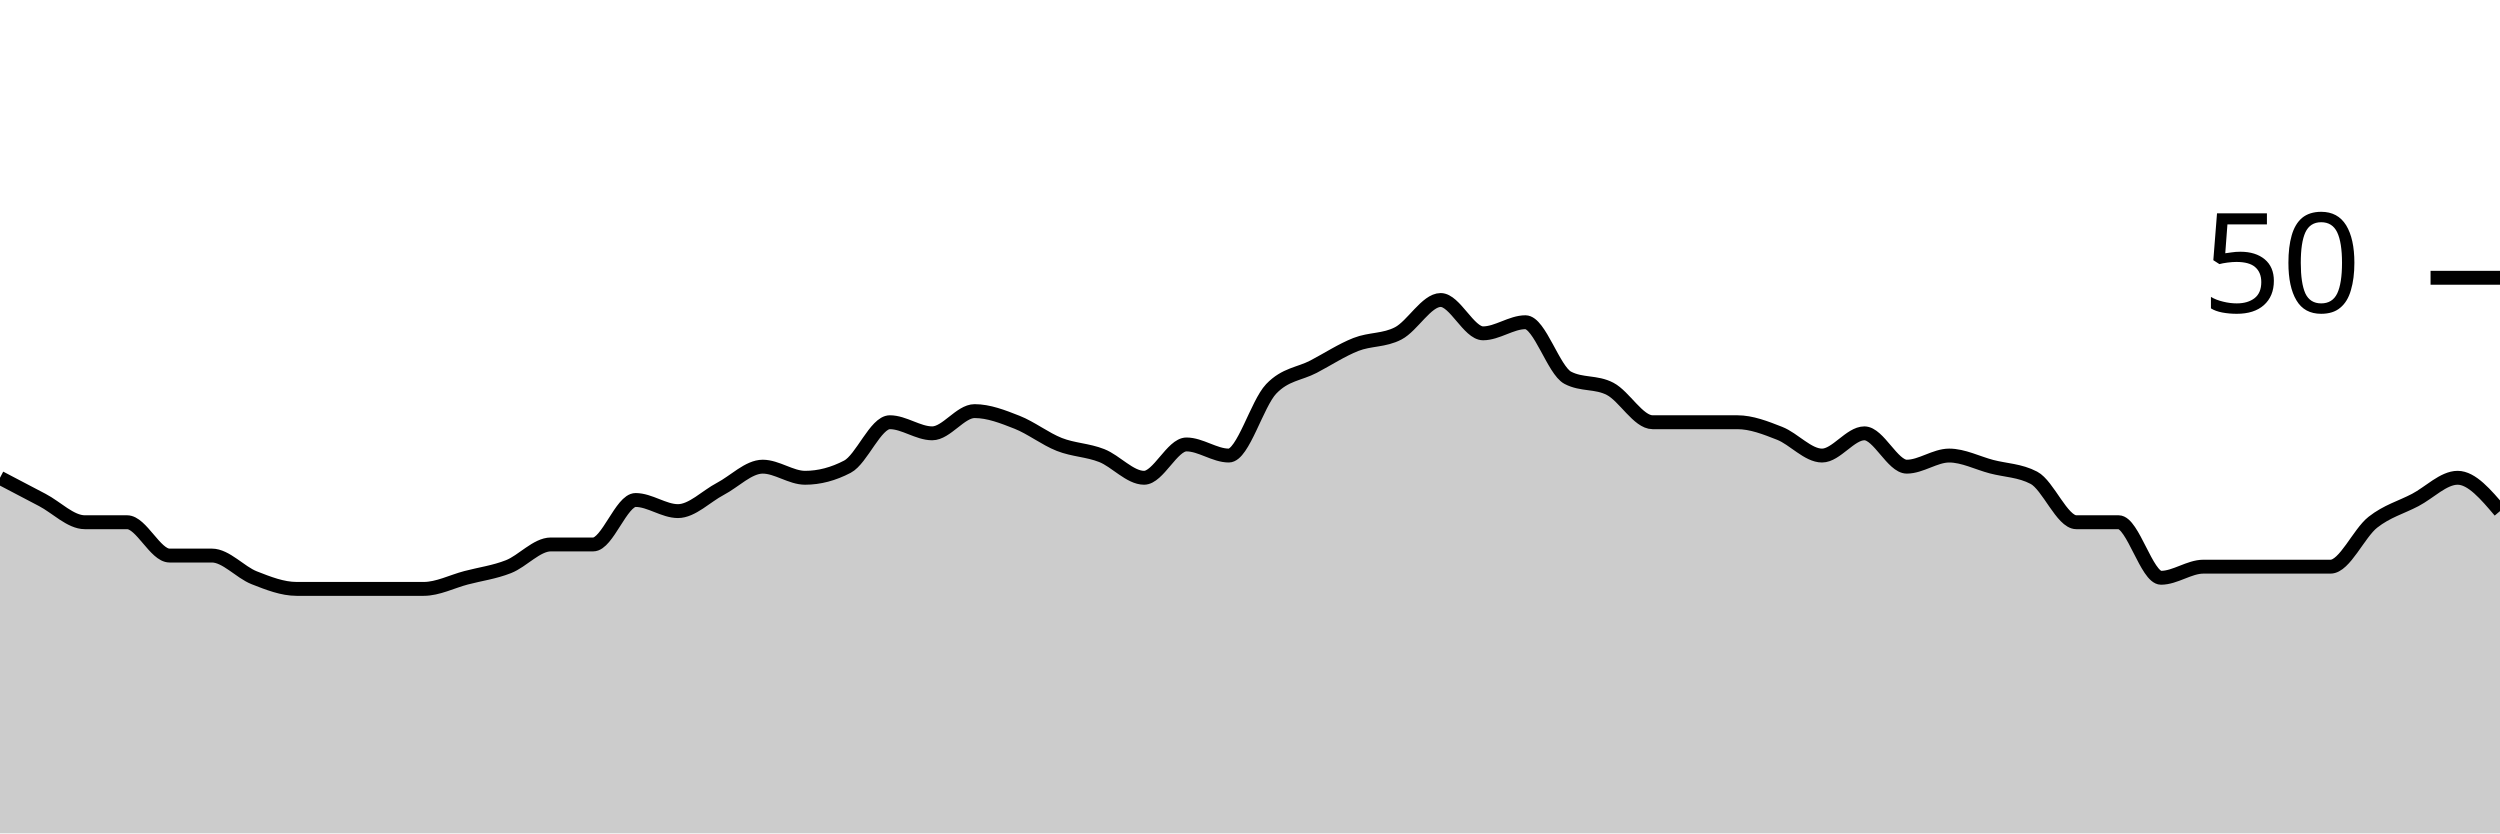
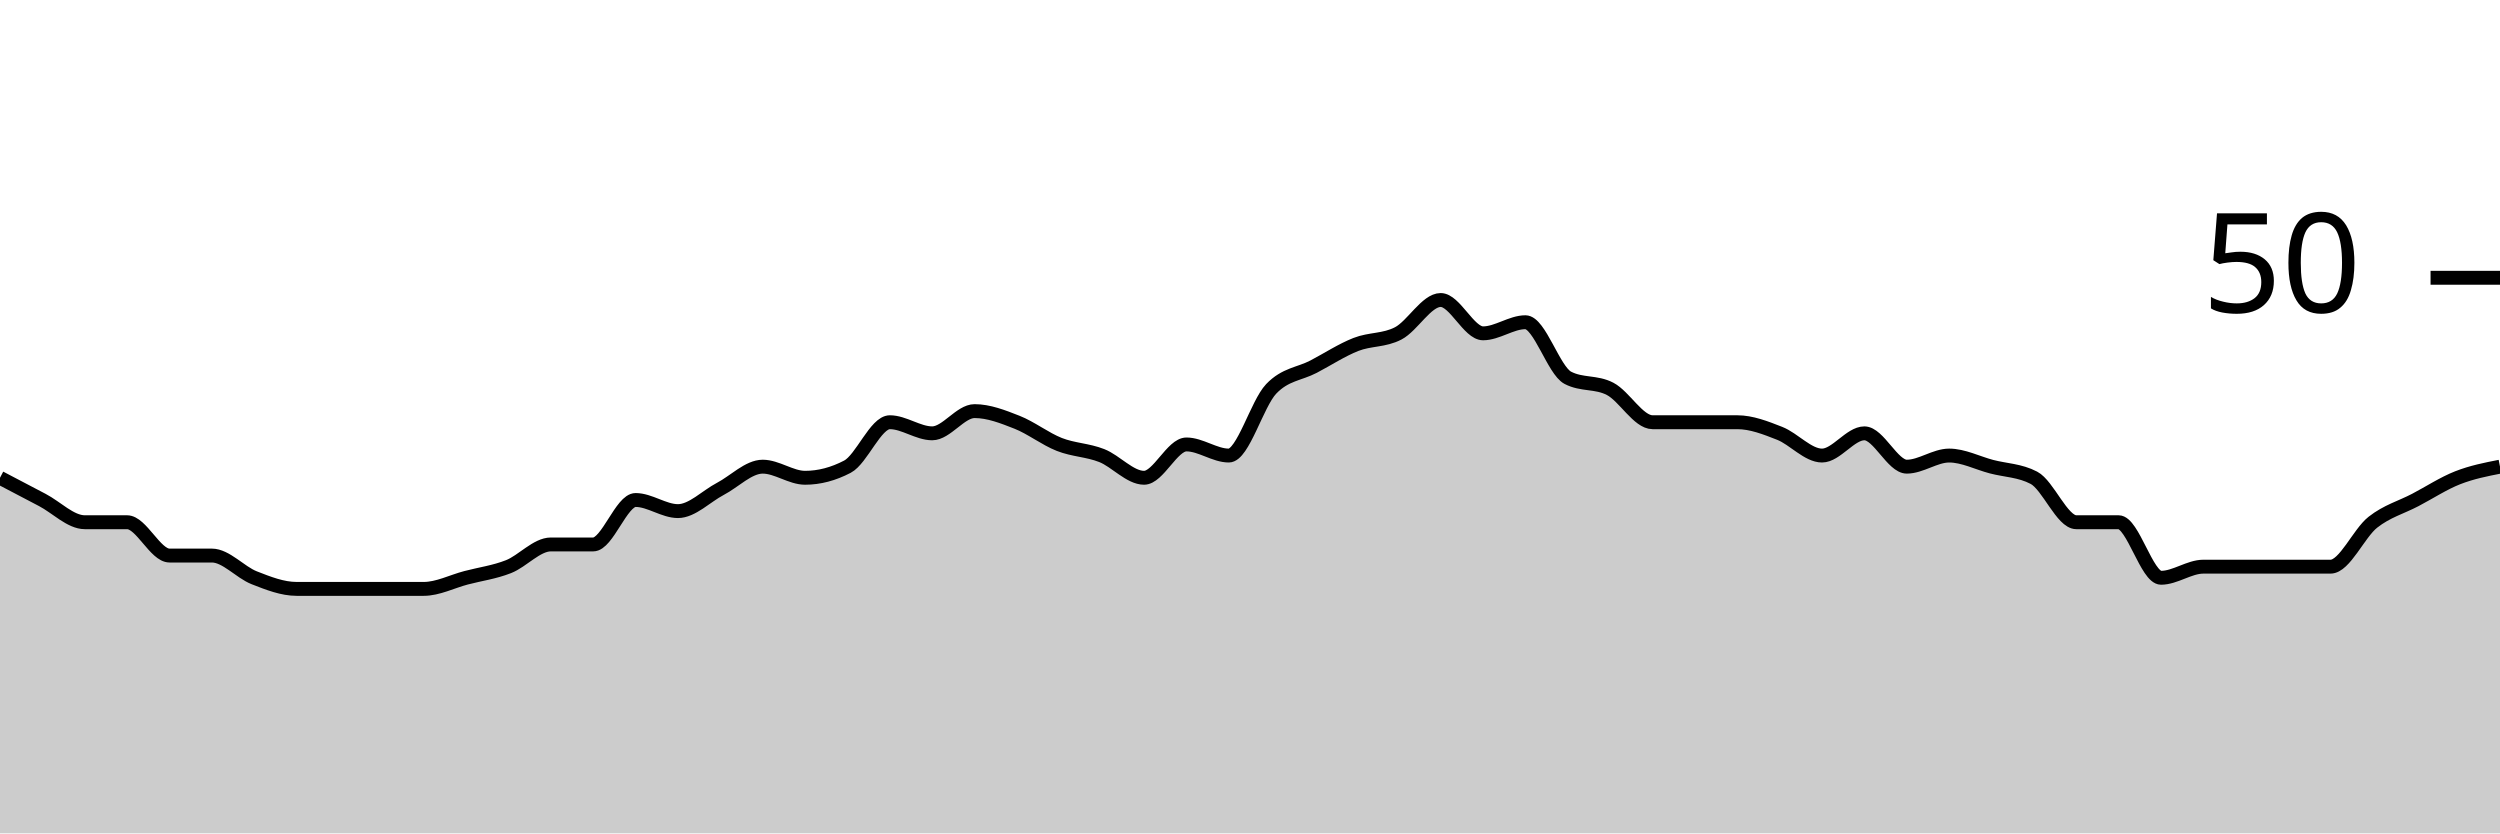
<svg xmlns="http://www.w3.org/2000/svg" viewBox="0 0 180 60">
  <g transform="translate(0,20)">
-     <path class="area" fill="rgba(0, 0, 0, 0.2)" d="M0,14.4C1.017,14.933,2.034,15.467,3.051,16C4.068,16.533,5.085,17.6,6.102,17.6C7.119,17.6,8.136,17.6,9.153,17.6C10.169,17.6,11.186,20,12.203,20C13.22,20,14.237,20,15.254,20C16.271,20,17.288,21.2,18.305,21.6C19.322,22,20.339,22.4,21.356,22.4C22.373,22.4,23.39,22.4,24.407,22.4C25.424,22.4,26.441,22.4,27.458,22.4C28.475,22.4,29.492,22.4,30.508,22.4C31.525,22.4,32.542,21.867,33.559,21.6C34.576,21.333,35.593,21.2,36.61,20.8C37.627,20.4,38.644,19.2,39.661,19.2C40.678,19.2,41.695,19.2,42.712,19.2C43.729,19.2,44.746,16,45.763,16C46.78,16,47.797,16.8,48.814,16.8C49.831,16.8,50.847,15.733,51.864,15.2C52.881,14.667,53.898,13.6,54.915,13.6C55.932,13.6,56.949,14.4,57.966,14.4C58.983,14.4,60,14.133,61.017,13.6C62.034,13.067,63.051,10.4,64.068,10.4C65.085,10.4,66.102,11.2,67.119,11.2C68.136,11.2,69.153,9.6,70.169,9.6C71.186,9.6,72.203,10,73.22,10.4C74.237,10.8,75.254,11.6,76.271,12C77.288,12.4,78.305,12.4,79.322,12.8C80.339,13.2,81.356,14.4,82.373,14.4C83.39,14.4,84.407,12,85.424,12C86.441,12,87.458,12.8,88.475,12.8C89.492,12.8,90.508,9.067,91.525,8C92.542,6.933,93.559,6.933,94.576,6.4C95.593,5.867,96.61,5.2,97.627,4.8C98.644,4.4,99.661,4.533,100.678,4C101.695,3.467,102.712,1.6,103.729,1.6C104.746,1.6,105.763,4,106.78,4C107.797,4,108.814,3.2,109.831,3.2C110.847,3.2,111.864,6.667,112.881,7.2C113.898,7.733,114.915,7.467,115.932,8C116.949,8.533,117.966,10.4,118.983,10.4C120,10.4,121.017,10.4,122.034,10.4C123.051,10.4,124.068,10.4,125.085,10.4C126.102,10.4,127.119,10.8,128.136,11.2C129.153,11.6,130.169,12.8,131.186,12.8C132.203,12.8,133.22,11.2,134.237,11.2C135.254,11.2,136.271,13.6,137.288,13.6C138.305,13.6,139.322,12.8,140.339,12.8C141.356,12.8,142.373,13.333,143.39,13.6C144.407,13.867,145.424,13.867,146.441,14.4C147.458,14.933,148.475,17.6,149.492,17.6C150.508,17.6,151.525,17.6,152.542,17.6C153.559,17.6,154.576,21.6,155.593,21.6C156.61,21.6,157.627,20.8,158.644,20.8C159.661,20.8,160.678,20.8,161.695,20.8C162.712,20.8,163.729,20.8,164.746,20.8C165.763,20.8,166.78,20.8,167.797,20.8C168.814,20.8,169.831,18.4,170.847,17.6C171.864,16.8,172.881,16.533,173.898,16C174.915,15.467,175.932,14.4,176.949,14.4C177.966,14.4,178.983,15.6,180,16.8L180,40C178.983,40,177.966,40,176.949,40C175.932,40,174.915,40,173.898,40C172.881,40,171.864,40,170.847,40C169.831,40,168.814,40,167.797,40C166.78,40,165.763,40,164.746,40C163.729,40,162.712,40,161.695,40C160.678,40,159.661,40,158.644,40C157.627,40,156.61,40,155.593,40C154.576,40,153.559,40,152.542,40C151.525,40,150.508,40,149.492,40C148.475,40,147.458,40,146.441,40C145.424,40,144.407,40,143.39,40C142.373,40,141.356,40,140.339,40C139.322,40,138.305,40,137.288,40C136.271,40,135.254,40,134.237,40C133.22,40,132.203,40,131.186,40C130.169,40,129.153,40,128.136,40C127.119,40,126.102,40,125.085,40C124.068,40,123.051,40,122.034,40C121.017,40,120,40,118.983,40C117.966,40,116.949,40,115.932,40C114.915,40,113.898,40,112.881,40C111.864,40,110.847,40,109.831,40C108.814,40,107.797,40,106.78,40C105.763,40,104.746,40,103.729,40C102.712,40,101.695,40,100.678,40C99.661,40,98.644,40,97.627,40C96.61,40,95.593,40,94.576,40C93.559,40,92.542,40,91.525,40C90.508,40,89.492,40,88.475,40C87.458,40,86.441,40,85.424,40C84.407,40,83.39,40,82.373,40C81.356,40,80.339,40,79.322,40C78.305,40,77.288,40,76.271,40C75.254,40,74.237,40,73.22,40C72.203,40,71.186,40,70.169,40C69.153,40,68.136,40,67.119,40C66.102,40,65.085,40,64.068,40C63.051,40,62.034,40,61.017,40C60,40,58.983,40,57.966,40C56.949,40,55.932,40,54.915,40C53.898,40,52.881,40,51.864,40C50.847,40,49.831,40,48.814,40C47.797,40,46.78,40,45.763,40C44.746,40,43.729,40,42.712,40C41.695,40,40.678,40,39.661,40C38.644,40,37.627,40,36.61,40C35.593,40,34.576,40,33.559,40C32.542,40,31.525,40,30.508,40C29.492,40,28.475,40,27.458,40C26.441,40,25.424,40,24.407,40C23.39,40,22.373,40,21.356,40C20.339,40,19.322,40,18.305,40C17.288,40,16.271,40,15.254,40C14.237,40,13.22,40,12.203,40C11.186,40,10.169,40,9.153,40C8.136,40,7.119,40,6.102,40C5.085,40,4.068,40,3.051,40C2.034,40,1.017,40,0,40Z" />
-     <path class="line" stroke="black" fill="none" d="M0,14.4C1.017,14.933,2.034,15.467,3.051,16C4.068,16.533,5.085,17.6,6.102,17.6C7.119,17.6,8.136,17.6,9.153,17.6C10.169,17.6,11.186,20,12.203,20C13.22,20,14.237,20,15.254,20C16.271,20,17.288,21.2,18.305,21.6C19.322,22,20.339,22.4,21.356,22.4C22.373,22.4,23.39,22.4,24.407,22.4C25.424,22.4,26.441,22.4,27.458,22.4C28.475,22.4,29.492,22.4,30.508,22.4C31.525,22.4,32.542,21.867,33.559,21.6C34.576,21.333,35.593,21.2,36.61,20.8C37.627,20.4,38.644,19.2,39.661,19.2C40.678,19.2,41.695,19.2,42.712,19.2C43.729,19.2,44.746,16,45.763,16C46.78,16,47.797,16.8,48.814,16.8C49.831,16.8,50.847,15.733,51.864,15.2C52.881,14.667,53.898,13.6,54.915,13.6C55.932,13.6,56.949,14.4,57.966,14.4C58.983,14.4,60,14.133,61.017,13.6C62.034,13.067,63.051,10.4,64.068,10.4C65.085,10.4,66.102,11.2,67.119,11.2C68.136,11.2,69.153,9.6,70.169,9.6C71.186,9.6,72.203,10,73.22,10.4C74.237,10.8,75.254,11.6,76.271,12C77.288,12.4,78.305,12.4,79.322,12.8C80.339,13.2,81.356,14.4,82.373,14.4C83.39,14.4,84.407,12,85.424,12C86.441,12,87.458,12.8,88.475,12.8C89.492,12.8,90.508,9.067,91.525,8C92.542,6.933,93.559,6.933,94.576,6.4C95.593,5.867,96.61,5.2,97.627,4.8C98.644,4.4,99.661,4.533,100.678,4C101.695,3.467,102.712,1.6,103.729,1.6C104.746,1.6,105.763,4,106.78,4C107.797,4,108.814,3.2,109.831,3.2C110.847,3.2,111.864,6.667,112.881,7.2C113.898,7.733,114.915,7.467,115.932,8C116.949,8.533,117.966,10.4,118.983,10.4C120,10.4,121.017,10.4,122.034,10.4C123.051,10.4,124.068,10.4,125.085,10.4C126.102,10.4,127.119,10.8,128.136,11.2C129.153,11.6,130.169,12.8,131.186,12.8C132.203,12.8,133.22,11.2,134.237,11.2C135.254,11.2,136.271,13.6,137.288,13.6C138.305,13.6,139.322,12.8,140.339,12.8C141.356,12.8,142.373,13.333,143.39,13.6C144.407,13.867,145.424,13.867,146.441,14.4C147.458,14.933,148.475,17.6,149.492,17.6C150.508,17.6,151.525,17.6,152.542,17.6C153.559,17.6,154.576,21.6,155.593,21.6C156.61,21.6,157.627,20.8,158.644,20.8C159.661,20.8,160.678,20.8,161.695,20.8C162.712,20.8,163.729,20.8,164.746,20.8C165.763,20.8,166.78,20.8,167.797,20.8C168.814,20.8,169.831,18.4,170.847,17.6C171.864,16.8,172.881,16.533,173.898,16C174.915,15.467,175.932,14.4,176.949,14.4C177.966,14.4,178.983,15.6,180,16.8" />
+     <path class="area" fill="rgba(0, 0, 0, 0.2)" d="M0,14.4C1.017,14.933,2.034,15.467,3.051,16C4.068,16.533,5.085,17.6,6.102,17.6C7.119,17.6,8.136,17.6,9.153,17.6C10.169,17.6,11.186,20,12.203,20C13.22,20,14.237,20,15.254,20C16.271,20,17.288,21.2,18.305,21.6C19.322,22,20.339,22.4,21.356,22.4C22.373,22.4,23.39,22.4,24.407,22.4C25.424,22.4,26.441,22.4,27.458,22.4C28.475,22.4,29.492,22.4,30.508,22.4C31.525,22.4,32.542,21.867,33.559,21.6C34.576,21.333,35.593,21.2,36.61,20.8C37.627,20.4,38.644,19.2,39.661,19.2C40.678,19.2,41.695,19.2,42.712,19.2C43.729,19.2,44.746,16,45.763,16C46.78,16,47.797,16.8,48.814,16.8C49.831,16.8,50.847,15.733,51.864,15.2C52.881,14.667,53.898,13.6,54.915,13.6C55.932,13.6,56.949,14.4,57.966,14.4C58.983,14.4,60,14.133,61.017,13.6C62.034,13.067,63.051,10.4,64.068,10.4C65.085,10.4,66.102,11.2,67.119,11.2C68.136,11.2,69.153,9.6,70.169,9.6C71.186,9.6,72.203,10,73.22,10.4C74.237,10.8,75.254,11.6,76.271,12C77.288,12.4,78.305,12.4,79.322,12.8C80.339,13.2,81.356,14.4,82.373,14.4C83.39,14.4,84.407,12,85.424,12C86.441,12,87.458,12.8,88.475,12.8C89.492,12.8,90.508,9.067,91.525,8C92.542,6.933,93.559,6.933,94.576,6.4C95.593,5.867,96.61,5.2,97.627,4.8C98.644,4.4,99.661,4.533,100.678,4C101.695,3.467,102.712,1.6,103.729,1.6C104.746,1.6,105.763,4,106.78,4C107.797,4,108.814,3.2,109.831,3.2C110.847,3.2,111.864,6.667,112.881,7.2C113.898,7.733,114.915,7.467,115.932,8C116.949,8.533,117.966,10.4,118.983,10.4C120,10.4,121.017,10.4,122.034,10.4C123.051,10.4,124.068,10.4,125.085,10.4C126.102,10.4,127.119,10.8,128.136,11.2C129.153,11.6,130.169,12.8,131.186,12.8C132.203,12.8,133.22,11.2,134.237,11.2C135.254,11.2,136.271,13.6,137.288,13.6C138.305,13.6,139.322,12.8,140.339,12.8C141.356,12.8,142.373,13.333,143.39,13.6C144.407,13.867,145.424,13.867,146.441,14.4C147.458,14.933,148.475,17.6,149.492,17.6C150.508,17.6,151.525,17.6,152.542,17.6C153.559,17.6,154.576,21.6,155.593,21.6C156.61,21.6,157.627,20.8,158.644,20.8C159.661,20.8,160.678,20.8,161.695,20.8C162.712,20.8,163.729,20.8,164.746,20.8C165.763,20.8,166.78,20.8,167.797,20.8C168.814,20.8,169.831,18.4,170.847,17.6C171.864,16.8,172.881,16.533,173.898,16C174.915,15.467,175.932,14.8,176.949,14.4C177.966,14,178.983,13.8,180,13.6L180,40C178.983,40,177.966,40,176.949,40C175.932,40,174.915,40,173.898,40C172.881,40,171.864,40,170.847,40C169.831,40,168.814,40,167.797,40C166.78,40,165.763,40,164.746,40C163.729,40,162.712,40,161.695,40C160.678,40,159.661,40,158.644,40C157.627,40,156.61,40,155.593,40C154.576,40,153.559,40,152.542,40C151.525,40,150.508,40,149.492,40C148.475,40,147.458,40,146.441,40C145.424,40,144.407,40,143.39,40C142.373,40,141.356,40,140.339,40C139.322,40,138.305,40,137.288,40C136.271,40,135.254,40,134.237,40C133.22,40,132.203,40,131.186,40C130.169,40,129.153,40,128.136,40C127.119,40,126.102,40,125.085,40C124.068,40,123.051,40,122.034,40C121.017,40,120,40,118.983,40C117.966,40,116.949,40,115.932,40C114.915,40,113.898,40,112.881,40C111.864,40,110.847,40,109.831,40C108.814,40,107.797,40,106.78,40C105.763,40,104.746,40,103.729,40C102.712,40,101.695,40,100.678,40C99.661,40,98.644,40,97.627,40C96.61,40,95.593,40,94.576,40C93.559,40,92.542,40,91.525,40C90.508,40,89.492,40,88.475,40C87.458,40,86.441,40,85.424,40C84.407,40,83.39,40,82.373,40C81.356,40,80.339,40,79.322,40C78.305,40,77.288,40,76.271,40C75.254,40,74.237,40,73.22,40C72.203,40,71.186,40,70.169,40C69.153,40,68.136,40,67.119,40C66.102,40,65.085,40,64.068,40C63.051,40,62.034,40,61.017,40C60,40,58.983,40,57.966,40C56.949,40,55.932,40,54.915,40C53.898,40,52.881,40,51.864,40C50.847,40,49.831,40,48.814,40C47.797,40,46.78,40,45.763,40C44.746,40,43.729,40,42.712,40C41.695,40,40.678,40,39.661,40C38.644,40,37.627,40,36.61,40C35.593,40,34.576,40,33.559,40C32.542,40,31.525,40,30.508,40C29.492,40,28.475,40,27.458,40C26.441,40,25.424,40,24.407,40C23.39,40,22.373,40,21.356,40C20.339,40,19.322,40,18.305,40C17.288,40,16.271,40,15.254,40C14.237,40,13.22,40,12.203,40C11.186,40,10.169,40,9.153,40C8.136,40,7.119,40,6.102,40C5.085,40,4.068,40,3.051,40C2.034,40,1.017,40,0,40Z" />
+     <path class="line" stroke="black" fill="none" d="M0,14.4C1.017,14.933,2.034,15.467,3.051,16C4.068,16.533,5.085,17.6,6.102,17.6C7.119,17.6,8.136,17.6,9.153,17.6C10.169,17.6,11.186,20,12.203,20C13.22,20,14.237,20,15.254,20C16.271,20,17.288,21.2,18.305,21.6C19.322,22,20.339,22.4,21.356,22.4C22.373,22.4,23.39,22.4,24.407,22.4C25.424,22.4,26.441,22.4,27.458,22.4C28.475,22.4,29.492,22.4,30.508,22.4C31.525,22.4,32.542,21.867,33.559,21.6C34.576,21.333,35.593,21.2,36.61,20.8C37.627,20.4,38.644,19.2,39.661,19.2C40.678,19.2,41.695,19.2,42.712,19.2C43.729,19.2,44.746,16,45.763,16C46.78,16,47.797,16.8,48.814,16.8C49.831,16.8,50.847,15.733,51.864,15.2C52.881,14.667,53.898,13.6,54.915,13.6C55.932,13.6,56.949,14.4,57.966,14.4C58.983,14.4,60,14.133,61.017,13.6C62.034,13.067,63.051,10.4,64.068,10.4C65.085,10.4,66.102,11.2,67.119,11.2C68.136,11.2,69.153,9.6,70.169,9.6C71.186,9.6,72.203,10,73.22,10.4C74.237,10.8,75.254,11.6,76.271,12C77.288,12.4,78.305,12.4,79.322,12.8C80.339,13.2,81.356,14.4,82.373,14.4C83.39,14.4,84.407,12,85.424,12C86.441,12,87.458,12.8,88.475,12.8C89.492,12.8,90.508,9.067,91.525,8C92.542,6.933,93.559,6.933,94.576,6.4C95.593,5.867,96.61,5.2,97.627,4.8C98.644,4.4,99.661,4.533,100.678,4C101.695,3.467,102.712,1.6,103.729,1.6C104.746,1.6,105.763,4,106.78,4C107.797,4,108.814,3.2,109.831,3.2C110.847,3.2,111.864,6.667,112.881,7.2C113.898,7.733,114.915,7.467,115.932,8C116.949,8.533,117.966,10.4,118.983,10.4C120,10.4,121.017,10.4,122.034,10.4C123.051,10.4,124.068,10.4,125.085,10.4C126.102,10.4,127.119,10.8,128.136,11.2C129.153,11.6,130.169,12.8,131.186,12.8C132.203,12.8,133.22,11.2,134.237,11.2C135.254,11.2,136.271,13.6,137.288,13.6C138.305,13.6,139.322,12.8,140.339,12.8C141.356,12.8,142.373,13.333,143.39,13.6C144.407,13.867,145.424,13.867,146.441,14.4C147.458,14.933,148.475,17.6,149.492,17.6C150.508,17.6,151.525,17.6,152.542,17.6C153.559,17.6,154.576,21.6,155.593,21.6C156.61,21.6,157.627,20.8,158.644,20.8C159.661,20.8,160.678,20.8,161.695,20.8C162.712,20.8,163.729,20.8,164.746,20.8C165.763,20.8,166.78,20.8,167.797,20.8C168.814,20.8,169.831,18.4,170.847,17.6C171.864,16.8,172.881,16.533,173.898,16C174.915,15.467,175.932,14.8,176.949,14.4C177.966,14,178.983,13.8,180,13.6" />
    <path class="axis-ceiling" stroke-width="1" stroke="black" fill="none" d="M175,0L180,0" />
    <text class="axis-ceiling-label" font-family="sans-serif" text-anchor="end" font-size="10px" x="170" y="2.5">50</text>
  </g>
</svg>
